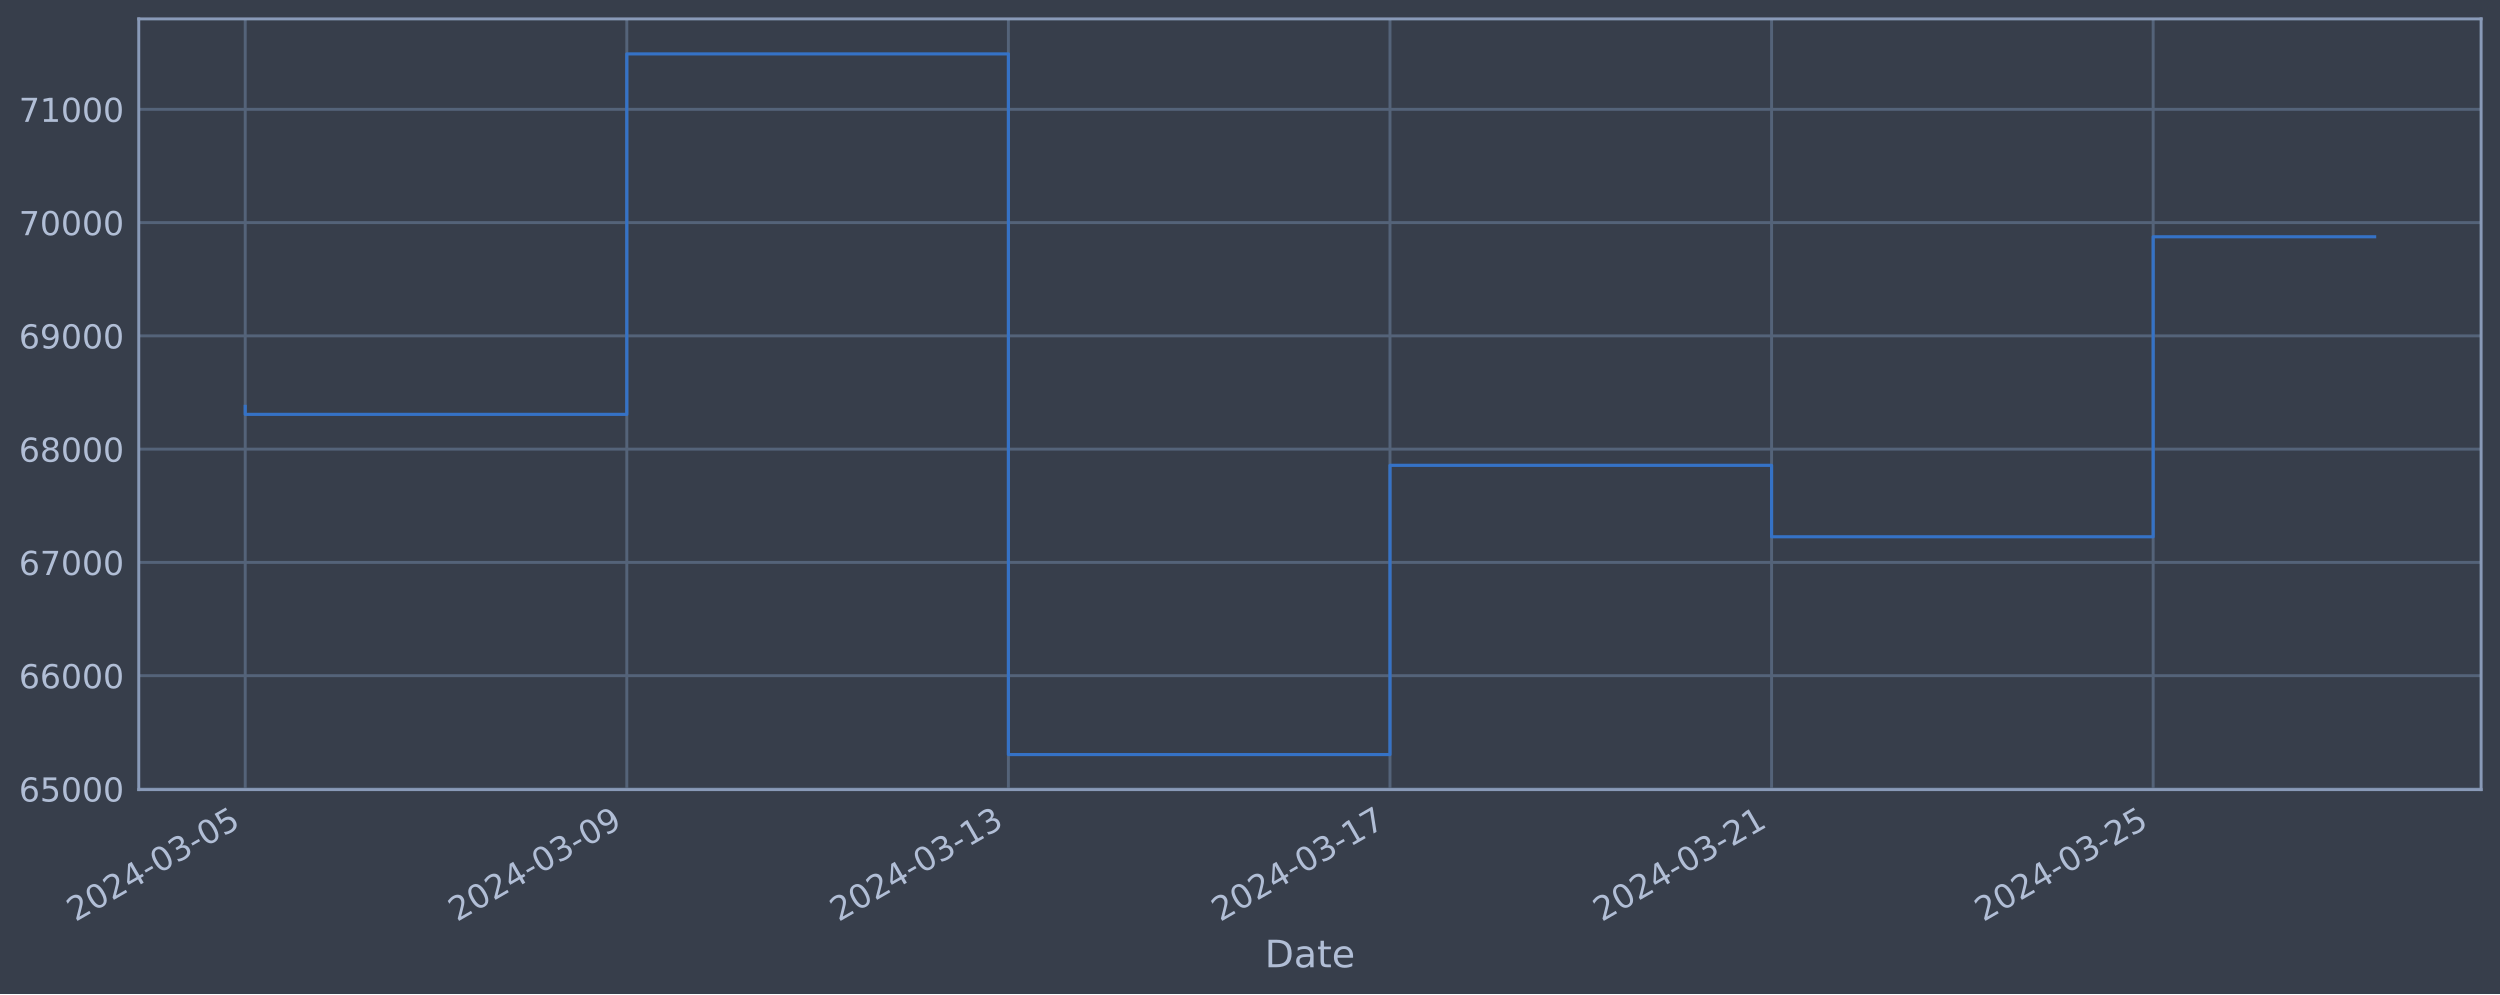
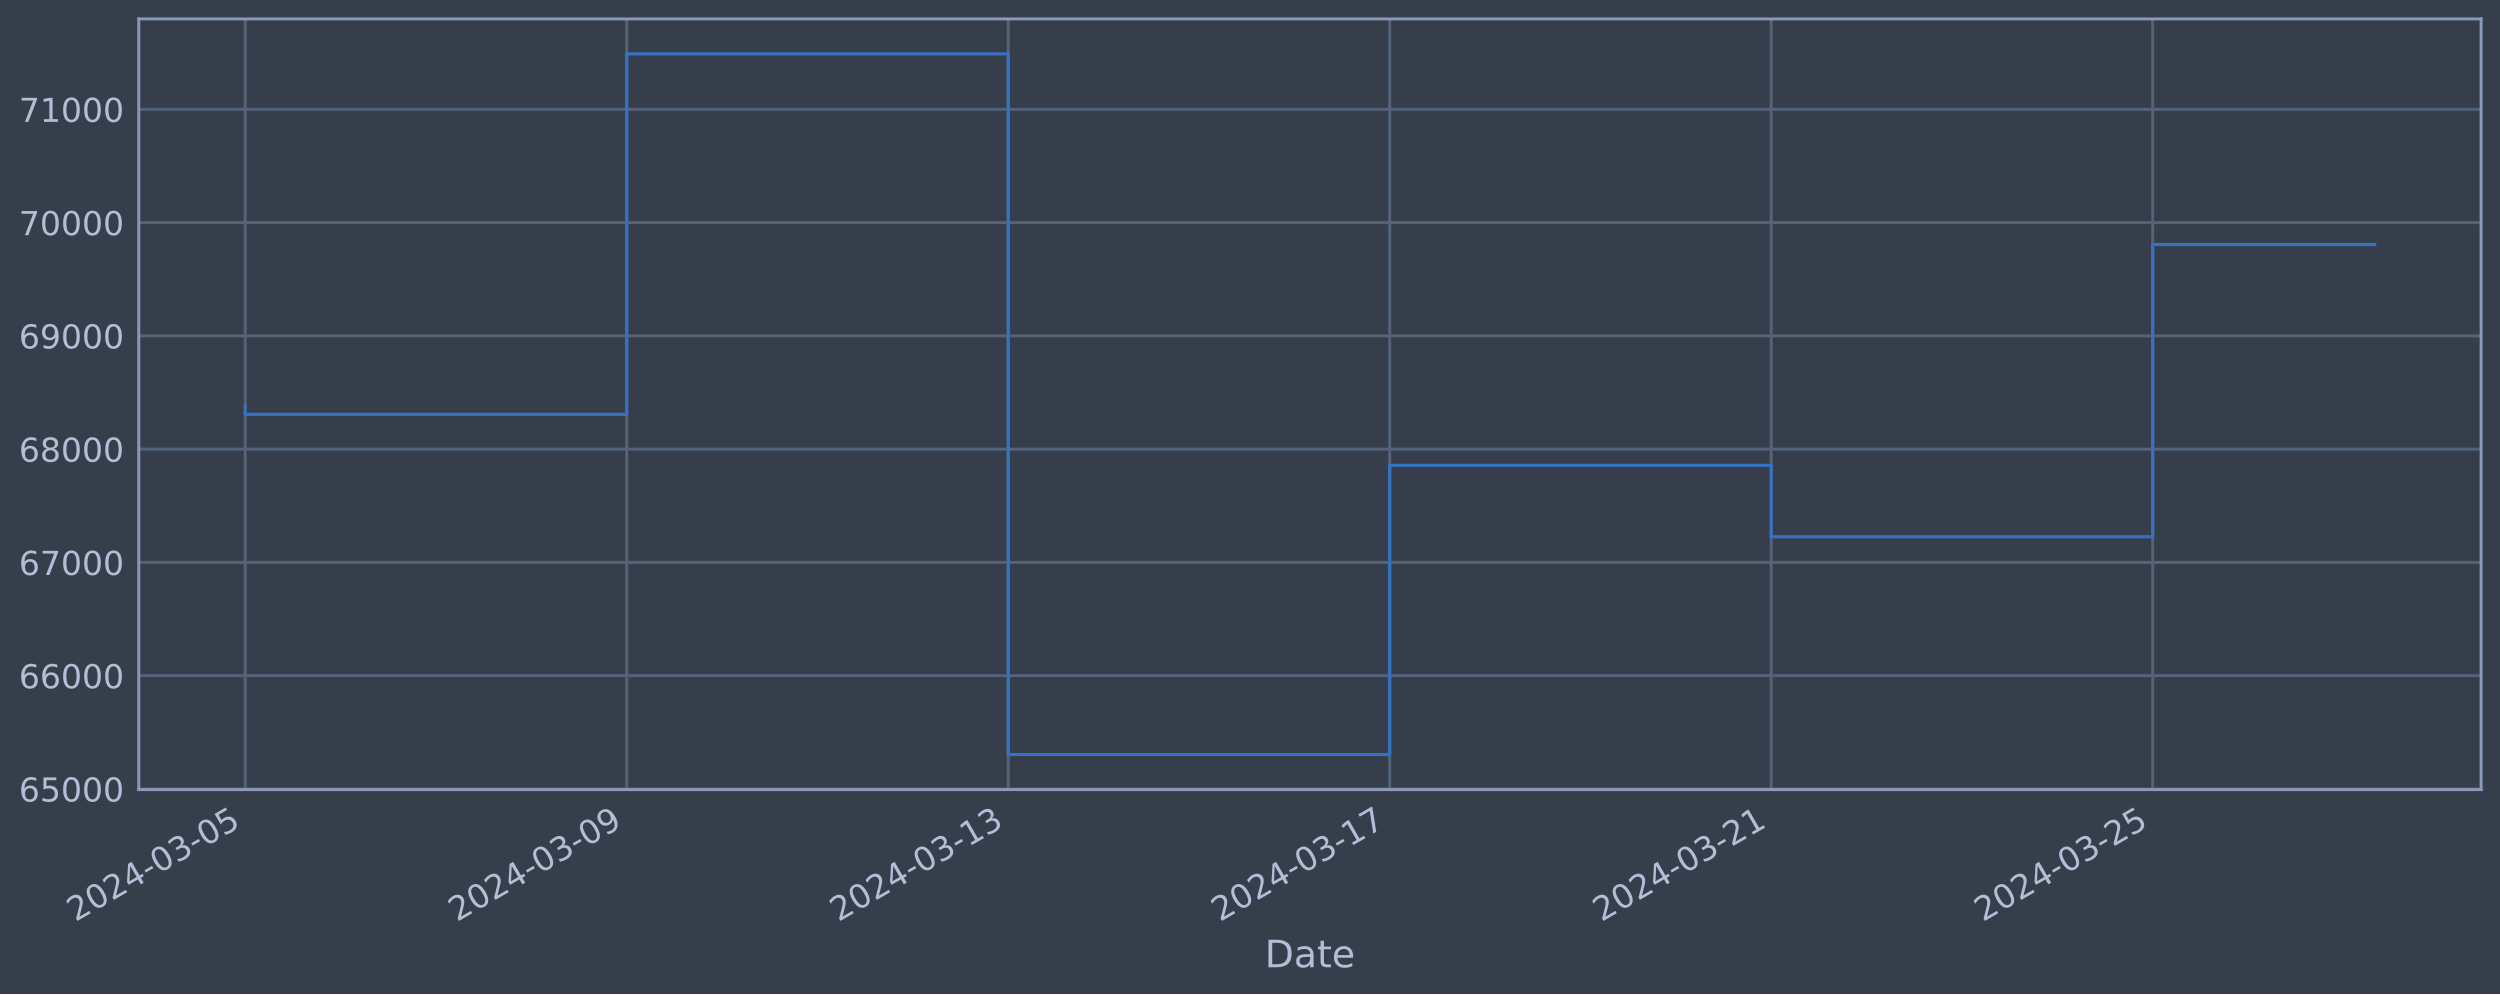
<svg xmlns="http://www.w3.org/2000/svg" xmlns:xlink="http://www.w3.org/1999/xlink" width="952.884pt" height="378.87pt" viewBox="0 0 952.884 378.87" version="1.1">
  <defs>
    <style type="text/css">*{stroke-linejoin: round; stroke-linecap: butt}</style>
  </defs>
  <g id="figure_1">
    <g id="patch_1">
      <path d="M 0 378.87  L 952.884 378.87  L 952.884 0  L 0 0  z " style="fill: #373e4b" />
    </g>
    <g id="axes_1">
      <g id="patch_2">
        <path d="M 52.884 300.96  L 945.684 300.96  L 945.684 7.2  L 52.884 7.2  z " style="fill: #373e4b" />
      </g>
      <g id="matplotlib.axis_1">
        <g id="xtick_1">
          <g id="line2d_1">
-             <path d="M 93.466 300.96  L 93.466 7.2  " clip-path="url(#pf451e3739f)" style="fill: none; stroke: #546379; stroke-width: 1.12; stroke-linecap: square" />
+             <path d="M 93.466 300.96  L 93.466 7.2  " clip-path="url(#pa742d11563)" style="fill: none; stroke: #546379; stroke-width: 1.12; stroke-linecap: square" />
          </g>
          <g id="line2d_2" />
          <g id="text_1">
            <g style="fill: #b1bed6" transform="translate(28.74006 351.4642) rotate(-30) scale(0.126 -0.126)">
              <defs>
                <path id="DejaVuSans-32" d="M 1228 531  L 3431 531  L 3431 0  L 469 0  L 469 531  Q 828 903 1448 1529  Q 2069 2156 2228 2338  Q 2531 2678 2651 2914  Q 2772 3150 2772 3378  Q 2772 3750 2511 3984  Q 2250 4219 1831 4219  Q 1534 4219 1204 4116  Q 875 4013 500 3803  L 500 4441  Q 881 4594 1212 4672  Q 1544 4750 1819 4750  Q 2544 4750 2975 4387  Q 3406 4025 3406 3419  Q 3406 3131 3298 2873  Q 3191 2616 2906 2266  Q 2828 2175 2409 1742  Q 1991 1309 1228 531  z " transform="scale(0.015625)" />
                <path id="DejaVuSans-30" d="M 2034 4250  Q 1547 4250 1301 3770  Q 1056 3291 1056 2328  Q 1056 1369 1301 889  Q 1547 409 2034 409  Q 2525 409 2770 889  Q 3016 1369 3016 2328  Q 3016 3291 2770 3770  Q 2525 4250 2034 4250  z M 2034 4750  Q 2819 4750 3233 4129  Q 3647 3509 3647 2328  Q 3647 1150 3233 529  Q 2819 -91 2034 -91  Q 1250 -91 836 529  Q 422 1150 422 2328  Q 422 3509 836 4129  Q 1250 4750 2034 4750  z " transform="scale(0.015625)" />
                <path id="DejaVuSans-34" d="M 2419 4116  L 825 1625  L 2419 1625  L 2419 4116  z M 2253 4666  L 3047 4666  L 3047 1625  L 3713 1625  L 3713 1100  L 3047 1100  L 3047 0  L 2419 0  L 2419 1100  L 313 1100  L 313 1709  L 2253 4666  z " transform="scale(0.015625)" />
                <path id="DejaVuSans-2d" d="M 313 2009  L 1997 2009  L 1997 1497  L 313 1497  L 313 2009  z " transform="scale(0.015625)" />
                <path id="DejaVuSans-33" d="M 2597 2516  Q 3050 2419 3304 2112  Q 3559 1806 3559 1356  Q 3559 666 3084 287  Q 2609 -91 1734 -91  Q 1441 -91 1130 -33  Q 819 25 488 141  L 488 750  Q 750 597 1062 519  Q 1375 441 1716 441  Q 2309 441 2620 675  Q 2931 909 2931 1356  Q 2931 1769 2642 2001  Q 2353 2234 1838 2234  L 1294 2234  L 1294 2753  L 1863 2753  Q 2328 2753 2575 2939  Q 2822 3125 2822 3475  Q 2822 3834 2567 4026  Q 2313 4219 1838 4219  Q 1578 4219 1281 4162  Q 984 4106 628 3988  L 628 4550  Q 988 4650 1302 4700  Q 1616 4750 1894 4750  Q 2613 4750 3031 4423  Q 3450 4097 3450 3541  Q 3450 3153 3228 2886  Q 3006 2619 2597 2516  z " transform="scale(0.015625)" />
                <path id="DejaVuSans-35" d="M 691 4666  L 3169 4666  L 3169 4134  L 1269 4134  L 1269 2991  Q 1406 3038 1543 3061  Q 1681 3084 1819 3084  Q 2600 3084 3056 2656  Q 3513 2228 3513 1497  Q 3513 744 3044 326  Q 2575 -91 1722 -91  Q 1428 -91 1123 -41  Q 819 9 494 109  L 494 744  Q 775 591 1075 516  Q 1375 441 1709 441  Q 2250 441 2565 725  Q 2881 1009 2881 1497  Q 2881 1984 2565 2268  Q 2250 2553 1709 2553  Q 1456 2553 1204 2497  Q 953 2441 691 2322  L 691 4666  z " transform="scale(0.015625)" />
              </defs>
              <use xlink:href="#DejaVuSans-32" />
              <use xlink:href="#DejaVuSans-30" x="63.623" />
              <use xlink:href="#DejaVuSans-32" x="127.246" />
              <use xlink:href="#DejaVuSans-34" x="190.869" />
              <use xlink:href="#DejaVuSans-2d" x="254.492" />
              <use xlink:href="#DejaVuSans-30" x="290.576" />
              <use xlink:href="#DejaVuSans-33" x="354.199" />
              <use xlink:href="#DejaVuSans-2d" x="417.822" />
              <use xlink:href="#DejaVuSans-30" x="453.906" />
              <use xlink:href="#DejaVuSans-35" x="517.529" />
            </g>
          </g>
        </g>
        <g id="xtick_2">
          <g id="line2d_3">
-             <path d="M 238.909 300.96  L 238.909 7.2  " clip-path="url(#pf451e3739f)" style="fill: none; stroke: #546379; stroke-width: 1.12; stroke-linecap: square" />
+             <path d="M 238.873 300.96  L 238.873 7.2  " clip-path="url(#pa742d11563)" style="fill: none; stroke: #546379; stroke-width: 1.12; stroke-linecap: square" />
          </g>
          <g id="line2d_4" />
          <g id="text_2">
-             <g style="fill: #b1bed6" transform="translate(174.1837 351.4642) rotate(-30) scale(0.126 -0.126)">
+             <g style="fill: #b1bed6" transform="translate(174.1479 351.4642) rotate(-30) scale(0.126 -0.126)">
              <defs>
                <path id="DejaVuSans-39" d="M 703 97  L 703 672  Q 941 559 1184 500  Q 1428 441 1663 441  Q 2288 441 2617 861  Q 2947 1281 2994 2138  Q 2813 1869 2534 1725  Q 2256 1581 1919 1581  Q 1219 1581 811 2004  Q 403 2428 403 3163  Q 403 3881 828 4315  Q 1253 4750 1959 4750  Q 2769 4750 3195 4129  Q 3622 3509 3622 2328  Q 3622 1225 3098 567  Q 2575 -91 1691 -91  Q 1453 -91 1209 -44  Q 966 3 703 97  z M 1959 2075  Q 2384 2075 2632 2365  Q 2881 2656 2881 3163  Q 2881 3666 2632 3958  Q 2384 4250 1959 4250  Q 1534 4250 1286 3958  Q 1038 3666 1038 3163  Q 1038 2656 1286 2365  Q 1534 2075 1959 2075  z " transform="scale(0.015625)" />
              </defs>
              <use xlink:href="#DejaVuSans-32" />
              <use xlink:href="#DejaVuSans-30" x="63.623" />
              <use xlink:href="#DejaVuSans-32" x="127.246" />
              <use xlink:href="#DejaVuSans-34" x="190.869" />
              <use xlink:href="#DejaVuSans-2d" x="254.492" />
              <use xlink:href="#DejaVuSans-30" x="290.576" />
              <use xlink:href="#DejaVuSans-33" x="354.199" />
              <use xlink:href="#DejaVuSans-2d" x="417.822" />
              <use xlink:href="#DejaVuSans-30" x="453.906" />
              <use xlink:href="#DejaVuSans-39" x="517.529" />
            </g>
          </g>
        </g>
        <g id="xtick_3">
          <g id="line2d_5">
-             <path d="M 384.353 300.96  L 384.353 7.2  " clip-path="url(#pf451e3739f)" style="fill: none; stroke: #546379; stroke-width: 1.12; stroke-linecap: square" />
+             <path d="M 384.281 300.96  L 384.281 7.2  " clip-path="url(#pa742d11563)" style="fill: none; stroke: #546379; stroke-width: 1.12; stroke-linecap: square" />
          </g>
          <g id="line2d_6" />
          <g id="text_3">
-             <g style="fill: #b1bed6" transform="translate(319.6274 351.4642) rotate(-30) scale(0.126 -0.126)">
+             <g style="fill: #b1bed6" transform="translate(319.5557 351.4642) rotate(-30) scale(0.126 -0.126)">
              <defs>
                <path id="DejaVuSans-31" d="M 794 531  L 1825 531  L 1825 4091  L 703 3866  L 703 4441  L 1819 4666  L 2450 4666  L 2450 531  L 3481 531  L 3481 0  L 794 0  L 794 531  z " transform="scale(0.015625)" />
              </defs>
              <use xlink:href="#DejaVuSans-32" />
              <use xlink:href="#DejaVuSans-30" x="63.623" />
              <use xlink:href="#DejaVuSans-32" x="127.246" />
              <use xlink:href="#DejaVuSans-34" x="190.869" />
              <use xlink:href="#DejaVuSans-2d" x="254.492" />
              <use xlink:href="#DejaVuSans-30" x="290.576" />
              <use xlink:href="#DejaVuSans-33" x="354.199" />
              <use xlink:href="#DejaVuSans-2d" x="417.822" />
              <use xlink:href="#DejaVuSans-31" x="453.906" />
              <use xlink:href="#DejaVuSans-33" x="517.529" />
            </g>
          </g>
        </g>
        <g id="xtick_4">
          <g id="line2d_7">
-             <path d="M 529.797 300.96  L 529.797 7.2  " clip-path="url(#pf451e3739f)" style="fill: none; stroke: #546379; stroke-width: 1.12; stroke-linecap: square" />
+             <path d="M 529.689 300.96  L 529.689 7.2  " clip-path="url(#pa742d11563)" style="fill: none; stroke: #546379; stroke-width: 1.12; stroke-linecap: square" />
          </g>
          <g id="line2d_8" />
          <g id="text_4">
-             <g style="fill: #b1bed6" transform="translate(465.0711 351.4642) rotate(-30) scale(0.126 -0.126)">
+             <g style="fill: #b1bed6" transform="translate(464.9634 351.4642) rotate(-30) scale(0.126 -0.126)">
              <defs>
                <path id="DejaVuSans-37" d="M 525 4666  L 3525 4666  L 3525 4397  L 1831 0  L 1172 0  L 2766 4134  L 525 4134  L 525 4666  z " transform="scale(0.015625)" />
              </defs>
              <use xlink:href="#DejaVuSans-32" />
              <use xlink:href="#DejaVuSans-30" x="63.623" />
              <use xlink:href="#DejaVuSans-32" x="127.246" />
              <use xlink:href="#DejaVuSans-34" x="190.869" />
              <use xlink:href="#DejaVuSans-2d" x="254.492" />
              <use xlink:href="#DejaVuSans-30" x="290.576" />
              <use xlink:href="#DejaVuSans-33" x="354.199" />
              <use xlink:href="#DejaVuSans-2d" x="417.822" />
              <use xlink:href="#DejaVuSans-31" x="453.906" />
              <use xlink:href="#DejaVuSans-37" x="517.529" />
            </g>
          </g>
        </g>
        <g id="xtick_5">
          <g id="line2d_9">
-             <path d="M 675.24 300.96  L 675.24 7.2  " clip-path="url(#pf451e3739f)" style="fill: none; stroke: #546379; stroke-width: 1.12; stroke-linecap: square" />
+             <path d="M 675.097 300.96  L 675.097 7.2  " clip-path="url(#pa742d11563)" style="fill: none; stroke: #546379; stroke-width: 1.12; stroke-linecap: square" />
          </g>
          <g id="line2d_10" />
          <g id="text_5">
-             <g style="fill: #b1bed6" transform="translate(610.5148 351.4642) rotate(-30) scale(0.126 -0.126)">
+             <g style="fill: #b1bed6" transform="translate(610.3712 351.4642) rotate(-30) scale(0.126 -0.126)">
              <use xlink:href="#DejaVuSans-32" />
              <use xlink:href="#DejaVuSans-30" x="63.623" />
              <use xlink:href="#DejaVuSans-32" x="127.246" />
              <use xlink:href="#DejaVuSans-34" x="190.869" />
              <use xlink:href="#DejaVuSans-2d" x="254.492" />
              <use xlink:href="#DejaVuSans-30" x="290.576" />
              <use xlink:href="#DejaVuSans-33" x="354.199" />
              <use xlink:href="#DejaVuSans-2d" x="417.822" />
              <use xlink:href="#DejaVuSans-32" x="453.906" />
              <use xlink:href="#DejaVuSans-31" x="517.529" />
            </g>
          </g>
        </g>
        <g id="xtick_6">
          <g id="line2d_11">
-             <path d="M 820.684 300.96  L 820.684 7.2  " clip-path="url(#pf451e3739f)" style="fill: none; stroke: #546379; stroke-width: 1.12; stroke-linecap: square" />
+             <path d="M 820.505 300.96  L 820.505 7.2  " clip-path="url(#pa742d11563)" style="fill: none; stroke: #546379; stroke-width: 1.12; stroke-linecap: square" />
          </g>
          <g id="line2d_12" />
          <g id="text_6">
-             <g style="fill: #b1bed6" transform="translate(755.9585 351.4642) rotate(-30) scale(0.126 -0.126)">
+             <g style="fill: #b1bed6" transform="translate(755.779 351.4642) rotate(-30) scale(0.126 -0.126)">
              <use xlink:href="#DejaVuSans-32" />
              <use xlink:href="#DejaVuSans-30" x="63.623" />
              <use xlink:href="#DejaVuSans-32" x="127.246" />
              <use xlink:href="#DejaVuSans-34" x="190.869" />
              <use xlink:href="#DejaVuSans-2d" x="254.492" />
              <use xlink:href="#DejaVuSans-30" x="290.576" />
              <use xlink:href="#DejaVuSans-33" x="354.199" />
              <use xlink:href="#DejaVuSans-2d" x="417.822" />
              <use xlink:href="#DejaVuSans-32" x="453.906" />
              <use xlink:href="#DejaVuSans-35" x="517.529" />
            </g>
          </g>
        </g>
        <g id="text_7">
          <g style="fill: #b1bed6" transform="translate(482.0746 368.6753) scale(0.144 -0.144)">
            <defs>
              <path id="DejaVuSans-44" d="M 1259 4147  L 1259 519  L 2022 519  Q 2988 519 3436 956  Q 3884 1394 3884 2338  Q 3884 3275 3436 3711  Q 2988 4147 2022 4147  L 1259 4147  z M 628 4666  L 1925 4666  Q 3281 4666 3915 4102  Q 4550 3538 4550 2338  Q 4550 1131 3912 565  Q 3275 0 1925 0  L 628 0  L 628 4666  z " transform="scale(0.015625)" />
              <path id="DejaVuSans-61" d="M 2194 1759  Q 1497 1759 1228 1600  Q 959 1441 959 1056  Q 959 750 1161 570  Q 1363 391 1709 391  Q 2188 391 2477 730  Q 2766 1069 2766 1631  L 2766 1759  L 2194 1759  z M 3341 1997  L 3341 0  L 2766 0  L 2766 531  Q 2569 213 2275 61  Q 1981 -91 1556 -91  Q 1019 -91 701 211  Q 384 513 384 1019  Q 384 1609 779 1909  Q 1175 2209 1959 2209  L 2766 2209  L 2766 2266  Q 2766 2663 2505 2880  Q 2244 3097 1772 3097  Q 1472 3097 1187 3025  Q 903 2953 641 2809  L 641 3341  Q 956 3463 1253 3523  Q 1550 3584 1831 3584  Q 2591 3584 2966 3190  Q 3341 2797 3341 1997  z " transform="scale(0.015625)" />
              <path id="DejaVuSans-74" d="M 1172 4494  L 1172 3500  L 2356 3500  L 2356 3053  L 1172 3053  L 1172 1153  Q 1172 725 1289 603  Q 1406 481 1766 481  L 2356 481  L 2356 0  L 1766 0  Q 1100 0 847 248  Q 594 497 594 1153  L 594 3053  L 172 3053  L 172 3500  L 594 3500  L 594 4494  L 1172 4494  z " transform="scale(0.015625)" />
              <path id="DejaVuSans-65" d="M 3597 1894  L 3597 1613  L 953 1613  Q 991 1019 1311 708  Q 1631 397 2203 397  Q 2534 397 2845 478  Q 3156 559 3463 722  L 3463 178  Q 3153 47 2828 -22  Q 2503 -91 2169 -91  Q 1331 -91 842 396  Q 353 884 353 1716  Q 353 2575 817 3079  Q 1281 3584 2069 3584  Q 2775 3584 3186 3129  Q 3597 2675 3597 1894  z M 3022 2063  Q 3016 2534 2758 2815  Q 2500 3097 2075 3097  Q 1594 3097 1305 2825  Q 1016 2553 972 2059  L 3022 2063  z " transform="scale(0.015625)" />
            </defs>
            <use xlink:href="#DejaVuSans-44" />
            <use xlink:href="#DejaVuSans-61" x="77.002" />
            <use xlink:href="#DejaVuSans-74" x="138.281" />
            <use xlink:href="#DejaVuSans-65" x="177.49" />
          </g>
        </g>
      </g>
      <g id="matplotlib.axis_2">
        <g id="ytick_1">
          <g id="line2d_13">
-             <path d="M 52.884 300.718  L 945.684 300.718  " clip-path="url(#pf451e3739f)" style="fill: none; stroke: #546379; stroke-width: 1.12; stroke-linecap: square" />
+             <path d="M 52.884 300.718  L 945.684 300.718  " clip-path="url(#pa742d11563)" style="fill: none; stroke: #546379; stroke-width: 1.12; stroke-linecap: square" />
          </g>
          <g id="line2d_14" />
          <g id="text_8">
            <g style="fill: #b1bed6" transform="translate(7.2 305.5049) scale(0.126 -0.126)">
              <defs>
                <path id="DejaVuSans-36" d="M 2113 2584  Q 1688 2584 1439 2293  Q 1191 2003 1191 1497  Q 1191 994 1439 701  Q 1688 409 2113 409  Q 2538 409 2786 701  Q 3034 994 3034 1497  Q 3034 2003 2786 2293  Q 2538 2584 2113 2584  z M 3366 4563  L 3366 3988  Q 3128 4100 2886 4159  Q 2644 4219 2406 4219  Q 1781 4219 1451 3797  Q 1122 3375 1075 2522  Q 1259 2794 1537 2939  Q 1816 3084 2150 3084  Q 2853 3084 3261 2657  Q 3669 2231 3669 1497  Q 3669 778 3244 343  Q 2819 -91 2113 -91  Q 1303 -91 875 529  Q 447 1150 447 2328  Q 447 3434 972 4092  Q 1497 4750 2381 4750  Q 2619 4750 2861 4703  Q 3103 4656 3366 4563  z " transform="scale(0.015625)" />
              </defs>
              <use xlink:href="#DejaVuSans-36" />
              <use xlink:href="#DejaVuSans-35" x="63.623" />
              <use xlink:href="#DejaVuSans-30" x="127.246" />
              <use xlink:href="#DejaVuSans-30" x="190.869" />
              <use xlink:href="#DejaVuSans-30" x="254.492" />
            </g>
          </g>
        </g>
        <g id="ytick_2">
          <g id="line2d_15">
-             <path d="M 52.884 257.544  L 945.684 257.544  " clip-path="url(#pf451e3739f)" style="fill: none; stroke: #546379; stroke-width: 1.12; stroke-linecap: square" />
+             <path d="M 52.884 257.544  L 945.684 257.544  " clip-path="url(#pa742d11563)" style="fill: none; stroke: #546379; stroke-width: 1.12; stroke-linecap: square" />
          </g>
          <g id="line2d_16" />
          <g id="text_9">
            <g style="fill: #b1bed6" transform="translate(7.2 262.331) scale(0.126 -0.126)">
              <use xlink:href="#DejaVuSans-36" />
              <use xlink:href="#DejaVuSans-36" x="63.623" />
              <use xlink:href="#DejaVuSans-30" x="127.246" />
              <use xlink:href="#DejaVuSans-30" x="190.869" />
              <use xlink:href="#DejaVuSans-30" x="254.492" />
            </g>
          </g>
        </g>
        <g id="ytick_3">
          <g id="line2d_17">
-             <path d="M 52.884 214.37  L 945.684 214.37  " clip-path="url(#pf451e3739f)" style="fill: none; stroke: #546379; stroke-width: 1.12; stroke-linecap: square" />
+             <path d="M 52.884 214.37  L 945.684 214.37  " clip-path="url(#pa742d11563)" style="fill: none; stroke: #546379; stroke-width: 1.12; stroke-linecap: square" />
          </g>
          <g id="line2d_18" />
          <g id="text_10">
            <g style="fill: #b1bed6" transform="translate(7.2 219.157) scale(0.126 -0.126)">
              <use xlink:href="#DejaVuSans-36" />
              <use xlink:href="#DejaVuSans-37" x="63.623" />
              <use xlink:href="#DejaVuSans-30" x="127.246" />
              <use xlink:href="#DejaVuSans-30" x="190.869" />
              <use xlink:href="#DejaVuSans-30" x="254.492" />
            </g>
          </g>
        </g>
        <g id="ytick_4">
          <g id="line2d_19">
-             <path d="M 52.884 171.196  L 945.684 171.196  " clip-path="url(#pf451e3739f)" style="fill: none; stroke: #546379; stroke-width: 1.12; stroke-linecap: square" />
+             <path d="M 52.884 171.196  L 945.684 171.196  " clip-path="url(#pa742d11563)" style="fill: none; stroke: #546379; stroke-width: 1.12; stroke-linecap: square" />
          </g>
          <g id="line2d_20" />
          <g id="text_11">
            <g style="fill: #b1bed6" transform="translate(7.2 175.9831) scale(0.126 -0.126)">
              <defs>
                <path id="DejaVuSans-38" d="M 2034 2216  Q 1584 2216 1326 1975  Q 1069 1734 1069 1313  Q 1069 891 1326 650  Q 1584 409 2034 409  Q 2484 409 2743 651  Q 3003 894 3003 1313  Q 3003 1734 2745 1975  Q 2488 2216 2034 2216  z M 1403 2484  Q 997 2584 770 2862  Q 544 3141 544 3541  Q 544 4100 942 4425  Q 1341 4750 2034 4750  Q 2731 4750 3128 4425  Q 3525 4100 3525 3541  Q 3525 3141 3298 2862  Q 3072 2584 2669 2484  Q 3125 2378 3379 2068  Q 3634 1759 3634 1313  Q 3634 634 3220 271  Q 2806 -91 2034 -91  Q 1263 -91 848 271  Q 434 634 434 1313  Q 434 1759 690 2068  Q 947 2378 1403 2484  z M 1172 3481  Q 1172 3119 1398 2916  Q 1625 2713 2034 2713  Q 2441 2713 2670 2916  Q 2900 3119 2900 3481  Q 2900 3844 2670 4047  Q 2441 4250 2034 4250  Q 1625 4250 1398 4047  Q 1172 3844 1172 3481  z " transform="scale(0.015625)" />
              </defs>
              <use xlink:href="#DejaVuSans-36" />
              <use xlink:href="#DejaVuSans-38" x="63.623" />
              <use xlink:href="#DejaVuSans-30" x="127.246" />
              <use xlink:href="#DejaVuSans-30" x="190.869" />
              <use xlink:href="#DejaVuSans-30" x="254.492" />
            </g>
          </g>
        </g>
        <g id="ytick_5">
          <g id="line2d_21">
-             <path d="M 52.884 128.022  L 945.684 128.022  " clip-path="url(#pf451e3739f)" style="fill: none; stroke: #546379; stroke-width: 1.12; stroke-linecap: square" />
+             <path d="M 52.884 128.022  L 945.684 128.022  " clip-path="url(#pa742d11563)" style="fill: none; stroke: #546379; stroke-width: 1.12; stroke-linecap: square" />
          </g>
          <g id="line2d_22" />
          <g id="text_12">
            <g style="fill: #b1bed6" transform="translate(7.2 132.8092) scale(0.126 -0.126)">
              <use xlink:href="#DejaVuSans-36" />
              <use xlink:href="#DejaVuSans-39" x="63.623" />
              <use xlink:href="#DejaVuSans-30" x="127.246" />
              <use xlink:href="#DejaVuSans-30" x="190.869" />
              <use xlink:href="#DejaVuSans-30" x="254.492" />
            </g>
          </g>
        </g>
        <g id="ytick_6">
          <g id="line2d_23">
-             <path d="M 52.884 84.848  L 945.684 84.848  " clip-path="url(#pf451e3739f)" style="fill: none; stroke: #546379; stroke-width: 1.12; stroke-linecap: square" />
+             <path d="M 52.884 84.848  L 945.684 84.848  " clip-path="url(#pa742d11563)" style="fill: none; stroke: #546379; stroke-width: 1.12; stroke-linecap: square" />
          </g>
          <g id="line2d_24" />
          <g id="text_13">
            <g style="fill: #b1bed6" transform="translate(7.2 89.63523) scale(0.126 -0.126)">
              <use xlink:href="#DejaVuSans-37" />
              <use xlink:href="#DejaVuSans-30" x="63.623" />
              <use xlink:href="#DejaVuSans-30" x="127.246" />
              <use xlink:href="#DejaVuSans-30" x="190.869" />
              <use xlink:href="#DejaVuSans-30" x="254.492" />
            </g>
          </g>
        </g>
        <g id="ytick_7">
          <g id="line2d_25">
-             <path d="M 52.884 41.674  L 945.684 41.674  " clip-path="url(#pf451e3739f)" style="fill: none; stroke: #546379; stroke-width: 1.12; stroke-linecap: square" />
+             <path d="M 52.884 41.674  L 945.684 41.674  " clip-path="url(#pa742d11563)" style="fill: none; stroke: #546379; stroke-width: 1.12; stroke-linecap: square" />
          </g>
          <g id="line2d_26" />
          <g id="text_14">
            <g style="fill: #b1bed6" transform="translate(7.2 46.4613) scale(0.126 -0.126)">
              <use xlink:href="#DejaVuSans-37" />
              <use xlink:href="#DejaVuSans-31" x="63.623" />
              <use xlink:href="#DejaVuSans-30" x="127.246" />
              <use xlink:href="#DejaVuSans-30" x="190.869" />
              <use xlink:href="#DejaVuSans-30" x="254.492" />
            </g>
          </g>
        </g>
      </g>
      <g id="line2d_27">
-         <path d="M 93.466 154.891  L 93.466 157.946  L 238.909 157.946  L 238.909 20.553  L 384.353 20.553  L 384.353 287.607  L 529.797 287.607  L 529.797 177.362  L 675.24 177.362  L 675.24 204.598  L 820.684 204.598  L 820.684 90.241  L 905.102 90.241  " clip-path="url(#pf451e3739f)" style="fill: none; stroke: #3572c6; stroke-width: 1.2; stroke-linecap: square" />
+         <path d="M 93.466 154.891  L 93.466 157.946  L 238.873 157.946  L 238.873 20.553  L 384.281 20.553  L 384.281 287.607  L 529.689 287.607  L 529.689 177.362  L 675.097 177.362  L 675.097 204.598  L 820.505 204.598  L 820.505 93.206  L 905.102 93.206  " clip-path="url(#pa742d11563)" style="fill: none; stroke: #3572c6; stroke-width: 1.2; stroke-linecap: square" />
      </g>
      <g id="patch_3">
        <path d="M 52.884 300.96  L 52.884 7.2  " style="fill: none; stroke: #899ab8; stroke-width: 1.12; stroke-linejoin: miter; stroke-linecap: square" />
      </g>
      <g id="patch_4">
        <path d="M 945.684 300.96  L 945.684 7.2  " style="fill: none; stroke: #899ab8; stroke-width: 1.12; stroke-linejoin: miter; stroke-linecap: square" />
      </g>
      <g id="patch_5">
        <path d="M 52.884 300.96  L 945.684 300.96  " style="fill: none; stroke: #899ab8; stroke-width: 1.12; stroke-linejoin: miter; stroke-linecap: square" />
      </g>
      <g id="patch_6">
        <path d="M 52.884 7.2  L 945.684 7.2  " style="fill: none; stroke: #899ab8; stroke-width: 1.12; stroke-linejoin: miter; stroke-linecap: square" />
      </g>
    </g>
  </g>
  <defs>
-     <clipPath id="pf451e3739f">
+     <clipPath id="pa742d11563">
      <rect x="52.884" y="7.2" width="892.8" height="293.76" />
    </clipPath>
  </defs>
</svg>
